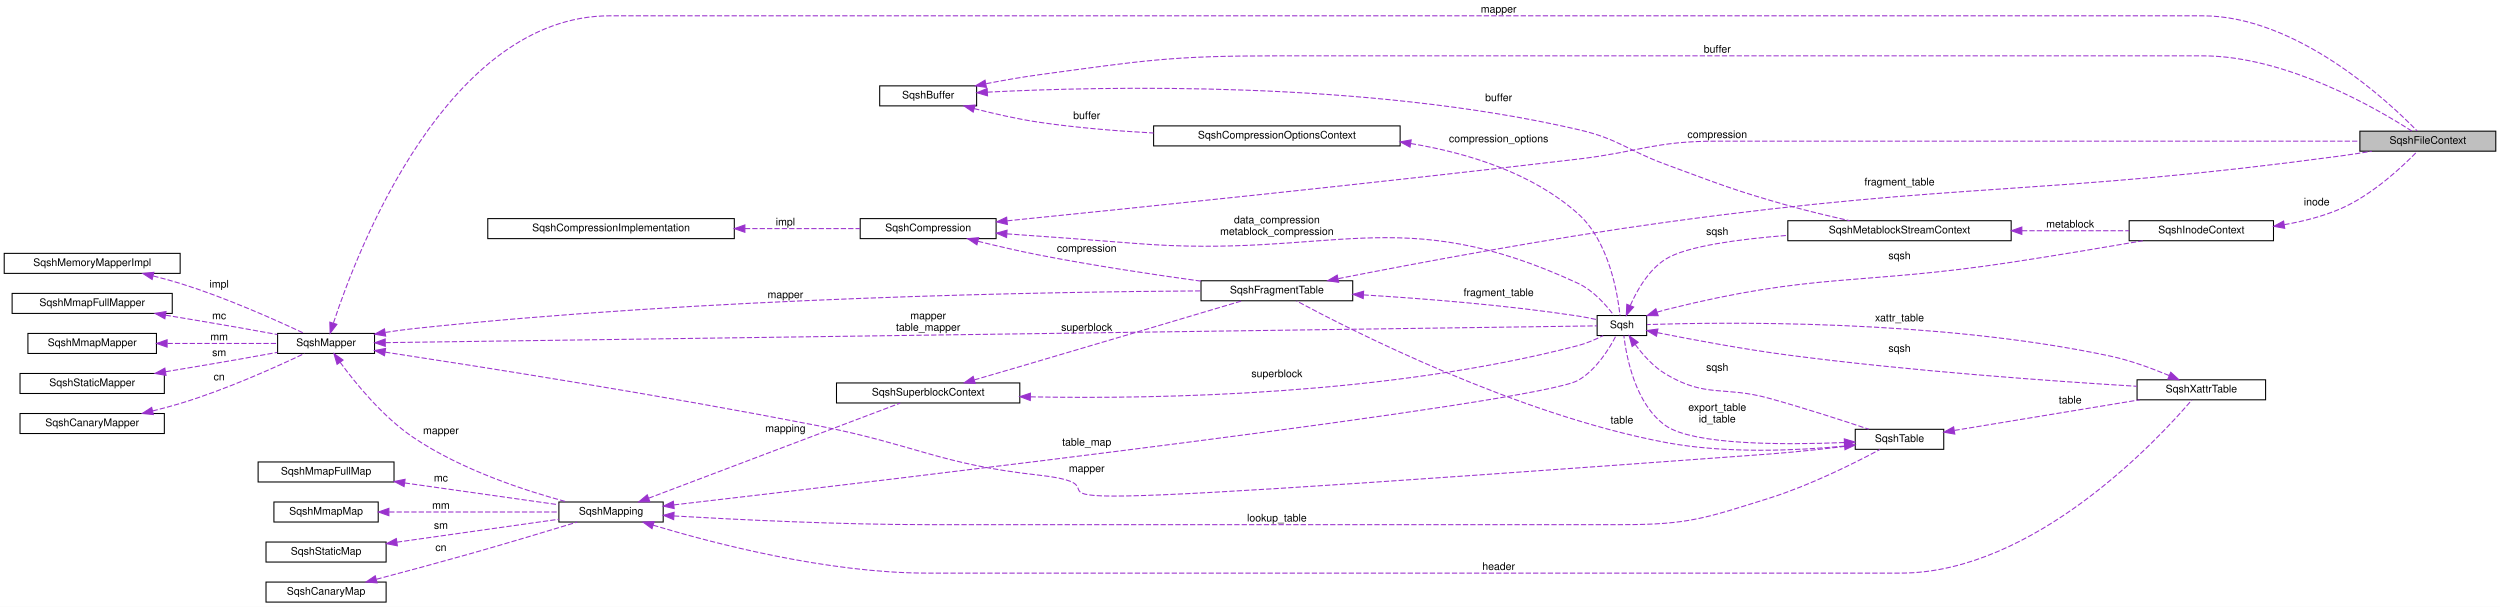
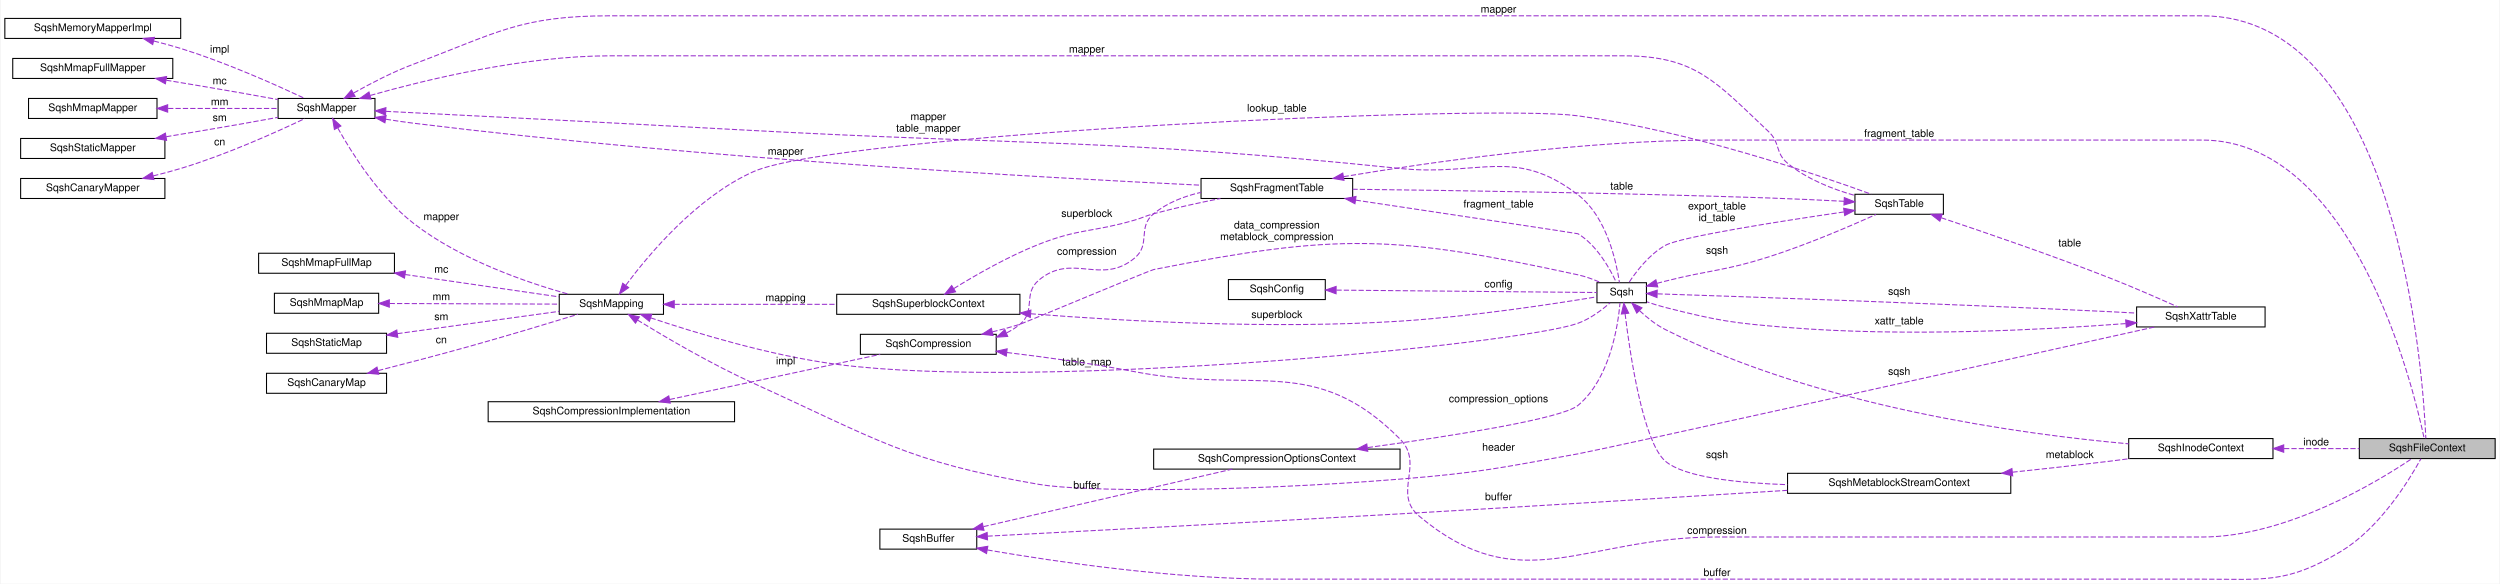
- <svg xmlns="http://www.w3.org/2000/svg" xmlns:xlink="http://www.w3.org/1999/xlink" width="2373pt" height="576pt" viewBox="0.00 0.00 2373.00 576.00">
-   <g id="graph0" class="graph" transform="scale(1 1) rotate(0) translate(4 572)">
-     <polygon fill="white" stroke="transparent" points="-4,4 -4,-572 2369,-572 2369,4 -4,4" />
+ <svg xmlns="http://www.w3.org/2000/svg" xmlns:xlink="http://www.w3.org/1999/xlink" width="2373pt" height="554pt" viewBox="0.00 0.00 2373.00 554.28">
+   <g id="graph0" class="graph" transform="scale(1 1) rotate(0) translate(4 550.28)">
+     <polygon fill="white" stroke="transparent" points="-4,4 -4,-550.28 2369,-550.28 2369,4 -4,4" />
    <g id="node1" class="node">
      <g id="a_node1">
        <a xlink:title="The SqshFileContext struct.">
-           <polygon fill="#bfbfbf" stroke="black" points="2236,-428.5 2236,-447.5 2365,-447.5 2365,-428.5 2236,-428.5" />
-           <text text-anchor="middle" x="2300.5" y="-435.5" font-family="Helvetica,sans-Serif" font-size="10.00">SqshFileContext</text>
+           <polygon fill="#bfbfbf" stroke="black" points="2236,-114.78 2236,-133.78 2365,-133.78 2365,-114.78 2236,-114.78" />
+           <text text-anchor="middle" x="2300.5" y="-121.78" font-family="Helvetica,sans-Serif" font-size="10.00">SqshFileContext</text>
        </a>
      </g>
    </g>
    <g id="node2" class="node">
      <g id="a_node2">
        <a xlink:href="structSqshMapper.html" target="_top" xlink:title=" ">
-           <polygon fill="white" stroke="black" points="259.5,-236.5 259.5,-255.5 351.5,-255.5 351.5,-236.5 259.5,-236.5" />
-           <text text-anchor="middle" x="305.5" y="-243.5" font-family="Helvetica,sans-Serif" font-size="10.00">SqshMapper</text>
+           <polygon fill="white" stroke="black" points="259.5,-437.78 259.5,-456.78 351.5,-456.78 351.5,-437.78 259.5,-437.78" />
+           <text text-anchor="middle" x="305.5" y="-444.78" font-family="Helvetica,sans-Serif" font-size="10.00">SqshMapper</text>
        </a>
      </g>
    </g>
    <g id="edge1" class="edge">
-       <path fill="none" stroke="#9a32cd" stroke-dasharray="5,2" d="M312.54,-265.53C334.97,-333.7 420.27,-557 575,-557 575,-557 575,-557 2086.5,-557 2175.88,-557 2262.62,-476.16 2290.35,-447.74" />
-       <polygon fill="#9a32cd" stroke="#9a32cd" points="315.76,-264.1 309.38,-255.65 309.1,-266.24 315.76,-264.1" />
-       <text text-anchor="middle" x="1418.5" y="-560" font-family="Helvetica,sans-Serif" font-size="10.00"> mapper</text>
+       <path fill="none" stroke="#9a32cd" stroke-dasharray="5,2" d="M331.31,-462C347.11,-470.89 368.25,-481.88 388,-489.28 468.15,-519.31 489.41,-535.28 575,-535.28 575,-535.28 575,-535.28 2086.5,-535.28 2273.35,-535.28 2296.49,-196.27 2299.17,-134.03" />
+       <polygon fill="#9a32cd" stroke="#9a32cd" points="332.64,-458.73 322.23,-456.8 329.16,-464.8 332.64,-458.73" />
+       <text text-anchor="middle" x="1418.5" y="-538.28" font-family="Helvetica,sans-Serif" font-size="10.00"> mapper</text>
    </g>
    <g id="node8" class="node">
      <g id="a_node8">
        <a xlink:href="structSqshFragmentTable.html" target="_top" xlink:title=" ">
-           <polygon fill="white" stroke="black" points="1136,-286.5 1136,-305.5 1280,-305.5 1280,-286.5 1136,-286.5" />
-           <text text-anchor="middle" x="1208" y="-293.5" font-family="Helvetica,sans-Serif" font-size="10.00">SqshFragmentTable</text>
-         </a>
-       </g>
-     </g>
-     <g id="edge32" class="edge">
-       <path fill="none" stroke="#9a32cd" stroke-dasharray="5,2" d="M361.76,-256.46C370.51,-257.84 379.48,-259.09 388,-260 663.41,-289.59 993.43,-295 1135.84,-295.89" />
-       <polygon fill="#9a32cd" stroke="#9a32cd" points="362.06,-252.96 351.62,-254.8 360.92,-259.87 362.06,-252.96" />
-       <text text-anchor="middle" x="741.5" y="-289" font-family="Helvetica,sans-Serif" font-size="10.00"> mapper</text>
+           <polygon fill="white" stroke="black" points="1136,-361.78 1136,-380.78 1280,-380.78 1280,-361.78 1136,-361.78" />
+           <text text-anchor="middle" x="1208" y="-368.78" font-family="Helvetica,sans-Serif" font-size="10.00">SqshFragmentTable</text>
+         </a>
+       </g>
+     </g>
+     <g id="edge33" class="edge">
+       <path fill="none" stroke="#9a32cd" stroke-dasharray="5,2" d="M361.79,-437.06C370.54,-435.65 379.5,-434.33 388,-433.28 663.43,-399.27 993.44,-381.14 1135.84,-374.4" />
+       <polygon fill="#9a32cd" stroke="#9a32cd" points="360.94,-433.65 351.65,-438.74 362.09,-440.55 360.94,-433.65" />
+       <text text-anchor="middle" x="741.5" y="-403.28" font-family="Helvetica,sans-Serif" font-size="10.00"> mapper</text>
    </g>
    <g id="node10" class="node">
      <g id="a_node10">
        <a xlink:href="structSqshMapping.html" target="_top" xlink:title=" ">
-           <polygon fill="white" stroke="black" points="526.5,-76.5 526.5,-95.5 625.5,-95.5 625.5,-76.5 526.5,-76.5" />
-           <text text-anchor="middle" x="576" y="-83.5" font-family="Helvetica,sans-Serif" font-size="10.00">SqshMapping</text>
+           <polygon fill="white" stroke="black" points="526.5,-251.78 526.5,-270.78 625.5,-270.78 625.5,-251.78 526.5,-251.78" />
+           <text text-anchor="middle" x="576" y="-258.78" font-family="Helvetica,sans-Serif" font-size="10.00">SqshMapping</text>
        </a>
      </g>
    </g>
    <g id="edge10" class="edge">
-       <path fill="none" stroke="#9a32cd" stroke-dasharray="5,2" d="M318.83,-228.15C333.34,-208.34 359.13,-176.58 388,-157 433.69,-126 494.76,-106.12 534.48,-95.5" />
-       <polygon fill="#9a32cd" stroke="#9a32cd" points="315.96,-226.16 312.99,-236.33 321.65,-230.23 315.96,-226.16" />
-       <text text-anchor="middle" x="414.5" y="-160" font-family="Helvetica,sans-Serif" font-size="10.00"> mapper</text>
+       <path fill="none" stroke="#9a32cd" stroke-dasharray="5,2" d="M316.2,-428.7C329.5,-404.83 355.49,-363.49 388,-338.28 432.81,-303.53 495.5,-281.98 535.68,-270.8" />
+       <polygon fill="#9a32cd" stroke="#9a32cd" points="312.98,-427.3 311.3,-437.76 319.13,-430.63 312.98,-427.3" />
+       <text text-anchor="middle" x="414.5" y="-341.28" font-family="Helvetica,sans-Serif" font-size="10.00"> mapper</text>
    </g>
    <g id="node15" class="node">
      <g id="a_node15">
        <a xlink:href="structSqshTable.html" target="_top" xlink:title=" ">
-           <polygon fill="white" stroke="black" points="1757,-145.5 1757,-164.5 1841,-164.5 1841,-145.5 1757,-145.5" />
-           <text text-anchor="middle" x="1799" y="-152.5" font-family="Helvetica,sans-Serif" font-size="10.00">SqshTable</text>
-         </a>
-       </g>
-     </g>
-     <g id="edge30" class="edge">
-       <path fill="none" stroke="#9a32cd" stroke-dasharray="5,2" d="M361.53,-237.77C448.81,-224.49 624.25,-196.89 772,-168 865.86,-149.65 886.94,-131.51 982,-121 1109.42,-106.91 786.47,-75.78 1675,-141 1702.33,-143.01 1732.95,-146.49 1756.8,-149.48" />
-       <polygon fill="#9a32cd" stroke="#9a32cd" points="360.94,-234.32 351.58,-239.28 362,-241.24 360.94,-234.32" />
-       <text text-anchor="middle" x="1027.5" y="-124" font-family="Helvetica,sans-Serif" font-size="10.00"> mapper</text>
+           <polygon fill="white" stroke="black" points="1757,-346.78 1757,-365.78 1841,-365.78 1841,-346.78 1757,-346.78" />
+           <text text-anchor="middle" x="1799" y="-353.78" font-family="Helvetica,sans-Serif" font-size="10.00">SqshTable</text>
+         </a>
+       </g>
+     </g>
+     <g id="edge31" class="edge">
+       <path fill="none" stroke="#9a32cd" stroke-dasharray="5,2" d="M347.03,-459.64C399.22,-474.45 492.99,-497.28 575,-497.28 575,-497.28 575,-497.28 1536.5,-497.28 1605.88,-497.28 1624.47,-472.81 1675,-425.28 1686.33,-414.62 1681.04,-405.21 1693,-395.28 1711.25,-380.12 1735.95,-370.55 1756.81,-364.69" />
+       <polygon fill="#9a32cd" stroke="#9a32cd" points="347.74,-456.21 337.16,-456.8 345.8,-462.93 347.74,-456.21" />
+       <text text-anchor="middle" x="1027.5" y="-500.28" font-family="Helvetica,sans-Serif" font-size="10.00"> mapper</text>
    </g>
    <g id="node16" class="node">
      <g id="a_node16">
        <a xlink:href="structSqsh.html" target="_top" xlink:title="The SqshContext struct contains all information about the current sqsh session.">
-           <polygon fill="white" stroke="black" points="1512,-253.5 1512,-272.5 1559,-272.5 1559,-253.5 1512,-253.5" />
-           <text text-anchor="middle" x="1535.5" y="-260.5" font-family="Helvetica,sans-Serif" font-size="10.00">Sqsh</text>
+           <polygon fill="white" stroke="black" points="1512,-262.78 1512,-281.78 1559,-281.78 1559,-262.78 1512,-262.78" />
+           <text text-anchor="middle" x="1535.5" y="-269.78" font-family="Helvetica,sans-Serif" font-size="10.00">Sqsh</text>
        </a>
      </g>
    </g>
    <g id="edge17" class="edge">
-       <path fill="none" stroke="#9a32cd" stroke-dasharray="5,2" d="M361.87,-246.77C579.11,-249.77 1368.34,-260.7 1511.99,-262.69" />
-       <polygon fill="#9a32cd" stroke="#9a32cd" points="361.71,-243.26 351.66,-246.63 361.61,-250.26 361.71,-243.26" />
-       <text text-anchor="middle" x="877" y="-269" font-family="Helvetica,sans-Serif" font-size="10.00"> mapper</text>
-       <text text-anchor="middle" x="877" y="-258" font-family="Helvetica,sans-Serif" font-size="10.00">table_mapper</text>
+       <path fill="none" stroke="#9a32cd" stroke-dasharray="5,2" d="M361.89,-444.53C436.94,-440.78 575.1,-433.78 693,-427.28 973.94,-411.78 1045.11,-419.11 1325,-390.28 1400.53,-382.5 1433.71,-411.44 1494,-365.28 1521.27,-344.4 1530.49,-301.37 1533.34,-282.05" />
+       <polygon fill="#9a32cd" stroke="#9a32cd" points="361.54,-441.04 351.73,-445.04 361.89,-448.03 361.54,-441.04" />
+       <text text-anchor="middle" x="877" y="-436.28" font-family="Helvetica,sans-Serif" font-size="10.00"> mapper</text>
+       <text text-anchor="middle" x="877" y="-425.28" font-family="Helvetica,sans-Serif" font-size="10.00">table_mapper</text>
    </g>
    <g id="node3" class="node">
      <g id="a_node3">
        <a xlink:href="structSqshMemoryMapperImpl.html" target="_top" xlink:title=" ">
-           <polygon fill="white" stroke="black" points="0,-312.5 0,-331.5 167,-331.5 167,-312.5 0,-312.5" />
-           <text text-anchor="middle" x="83.5" y="-319.5" font-family="Helvetica,sans-Serif" font-size="10.00">SqshMemoryMapperImpl</text>
+           <polygon fill="white" stroke="black" points="0,-513.78 0,-532.78 167,-532.78 167,-513.78 0,-513.78" />
+           <text text-anchor="middle" x="83.5" y="-520.78" font-family="Helvetica,sans-Serif" font-size="10.00">SqshMemoryMapperImpl</text>
        </a>
      </g>
    </g>
    <g id="edge2" class="edge">
-       <path fill="none" stroke="#9a32cd" stroke-dasharray="5,2" d="M141.5,-310.03C150.1,-307.89 158.83,-305.53 167,-303 209.95,-289.7 258.04,-268.15 284.44,-255.7" />
-       <polygon fill="#9a32cd" stroke="#9a32cd" points="140.41,-306.7 131.51,-312.44 142.05,-313.5 140.41,-306.7" />
-       <text text-anchor="middle" x="204" y="-299" font-family="Helvetica,sans-Serif" font-size="10.00"> impl</text>
+       <path fill="none" stroke="#9a32cd" stroke-dasharray="5,2" d="M141.5,-511.31C150.1,-509.17 158.83,-506.81 167,-504.28 209.95,-490.97 258.04,-469.42 284.44,-456.98" />
+       <polygon fill="#9a32cd" stroke="#9a32cd" points="140.41,-507.97 131.51,-513.72 142.05,-514.78 140.41,-507.97" />
+       <text text-anchor="middle" x="204" y="-500.28" font-family="Helvetica,sans-Serif" font-size="10.00"> impl</text>
    </g>
    <g id="node4" class="node">
      <g id="a_node4">
        <a xlink:href="structSqshMmapFullMapper.html" target="_top" xlink:title=" ">
-           <polygon fill="white" stroke="black" points="7.5,-274.5 7.5,-293.5 159.5,-293.5 159.5,-274.5 7.5,-274.5" />
-           <text text-anchor="middle" x="83.5" y="-281.5" font-family="Helvetica,sans-Serif" font-size="10.00">SqshMmapFullMapper</text>
+           <polygon fill="white" stroke="black" points="7.5,-475.78 7.5,-494.78 159.5,-494.78 159.5,-475.78 7.5,-475.78" />
+           <text text-anchor="middle" x="83.5" y="-482.78" font-family="Helvetica,sans-Serif" font-size="10.00">SqshMmapFullMapper</text>
        </a>
      </g>
    </g>
    <g id="edge3" class="edge">
-       <path fill="none" stroke="#9a32cd" stroke-dasharray="5,2" d="M153.21,-272.83C175.49,-269.15 200.31,-264.97 223,-261 234.76,-258.94 247.46,-256.64 259.26,-254.47" />
-       <polygon fill="#9a32cd" stroke="#9a32cd" points="152.47,-269.41 143.17,-274.49 153.6,-276.31 152.47,-269.41" />
-       <text text-anchor="middle" x="204" y="-269" font-family="Helvetica,sans-Serif" font-size="10.00"> mc</text>
+       <path fill="none" stroke="#9a32cd" stroke-dasharray="5,2" d="M153.21,-474.11C175.49,-470.42 200.31,-466.25 223,-462.28 234.76,-460.22 247.46,-457.92 259.26,-455.75" />
+       <polygon fill="#9a32cd" stroke="#9a32cd" points="152.47,-470.69 143.17,-475.77 153.6,-477.59 152.47,-470.69" />
+       <text text-anchor="middle" x="204" y="-470.28" font-family="Helvetica,sans-Serif" font-size="10.00"> mc</text>
    </g>
    <g id="node5" class="node">
      <g id="a_node5">
        <a xlink:href="structSqshMmapMapper.html" target="_top" xlink:title=" ">
-           <polygon fill="white" stroke="black" points="22.5,-236.5 22.5,-255.5 144.5,-255.5 144.5,-236.5 22.5,-236.5" />
-           <text text-anchor="middle" x="83.5" y="-243.5" font-family="Helvetica,sans-Serif" font-size="10.00">SqshMmapMapper</text>
+           <polygon fill="white" stroke="black" points="22.5,-437.78 22.5,-456.78 144.5,-456.78 144.5,-437.78 22.5,-437.78" />
+           <text text-anchor="middle" x="83.5" y="-444.78" font-family="Helvetica,sans-Serif" font-size="10.00">SqshMmapMapper</text>
        </a>
      </g>
    </g>
    <g id="edge4" class="edge">
-       <path fill="none" stroke="#9a32cd" stroke-dasharray="5,2" d="M155.04,-246C189.29,-246 229.42,-246 259.47,-246" />
-       <polygon fill="#9a32cd" stroke="#9a32cd" points="154.62,-242.5 144.62,-246 154.62,-249.5 154.62,-242.5" />
-       <text text-anchor="middle" x="204" y="-249" font-family="Helvetica,sans-Serif" font-size="10.00"> mm</text>
+       <path fill="none" stroke="#9a32cd" stroke-dasharray="5,2" d="M155.04,-447.28C189.29,-447.28 229.42,-447.28 259.47,-447.28" />
+       <polygon fill="#9a32cd" stroke="#9a32cd" points="154.62,-443.78 144.62,-447.28 154.62,-450.78 154.62,-443.78" />
+       <text text-anchor="middle" x="204" y="-450.28" font-family="Helvetica,sans-Serif" font-size="10.00"> mm</text>
    </g>
    <g id="node6" class="node">
      <g id="a_node6">
        <a xlink:href="structSqshStaticMapper.html" target="_top" xlink:title=" ">
-           <polygon fill="white" stroke="black" points="15,-198.5 15,-217.5 152,-217.5 152,-198.5 15,-198.5" />
-           <text text-anchor="middle" x="83.5" y="-205.5" font-family="Helvetica,sans-Serif" font-size="10.00">SqshStaticMapper</text>
+           <polygon fill="white" stroke="black" points="15,-399.78 15,-418.78 152,-418.78 152,-399.78 15,-399.78" />
+           <text text-anchor="middle" x="83.5" y="-406.78" font-family="Helvetica,sans-Serif" font-size="10.00">SqshStaticMapper</text>
        </a>
      </g>
    </g>
    <g id="edge5" class="edge">
-       <path fill="none" stroke="#9a32cd" stroke-dasharray="5,2" d="M153.21,-219.17C175.49,-222.85 200.31,-227.03 223,-231 234.76,-233.06 247.46,-235.36 259.26,-237.53" />
-       <polygon fill="#9a32cd" stroke="#9a32cd" points="153.6,-215.69 143.17,-217.51 152.47,-222.59 153.6,-215.69" />
-       <text text-anchor="middle" x="204" y="-234" font-family="Helvetica,sans-Serif" font-size="10.00"> sm</text>
+       <path fill="none" stroke="#9a32cd" stroke-dasharray="5,2" d="M153.21,-420.44C175.49,-424.13 200.31,-428.3 223,-432.28 234.76,-434.34 247.46,-436.64 259.26,-438.81" />
+       <polygon fill="#9a32cd" stroke="#9a32cd" points="153.6,-416.96 143.17,-418.79 152.47,-423.87 153.6,-416.96" />
+       <text text-anchor="middle" x="204" y="-435.28" font-family="Helvetica,sans-Serif" font-size="10.00"> sm</text>
    </g>
    <g id="node7" class="node">
      <g id="a_node7">
        <a xlink:href="structSqshCanaryMapper.html" target="_top" xlink:title=" ">
-           <polygon fill="white" stroke="black" points="15,-160.5 15,-179.5 152,-179.5 152,-160.5 15,-160.5" />
-           <text text-anchor="middle" x="83.5" y="-167.5" font-family="Helvetica,sans-Serif" font-size="10.00">SqshCanaryMapper</text>
+           <polygon fill="white" stroke="black" points="15,-361.78 15,-380.78 152,-380.78 152,-361.78 15,-361.78" />
+           <text text-anchor="middle" x="83.5" y="-368.78" font-family="Helvetica,sans-Serif" font-size="10.00">SqshCanaryMapper</text>
        </a>
      </g>
    </g>
    <g id="edge6" class="edge">
-       <path fill="none" stroke="#9a32cd" stroke-dasharray="5,2" d="M140.87,-181.93C149.67,-184.1 158.62,-186.47 167,-189 210.3,-202.04 258.66,-223.89 284.92,-236.41" />
-       <polygon fill="#9a32cd" stroke="#9a32cd" points="141.57,-178.5 131.04,-179.58 139.95,-185.31 141.57,-178.5" />
-       <text text-anchor="middle" x="204" y="-211" font-family="Helvetica,sans-Serif" font-size="10.00"> cn</text>
+       <path fill="none" stroke="#9a32cd" stroke-dasharray="5,2" d="M140.87,-383.21C149.67,-385.37 158.62,-387.75 167,-390.28 210.3,-403.32 258.66,-425.17 284.92,-437.69" />
+       <polygon fill="#9a32cd" stroke="#9a32cd" points="141.57,-379.78 131.04,-380.86 139.95,-386.59 141.57,-379.78" />
+       <text text-anchor="middle" x="204" y="-412.28" font-family="Helvetica,sans-Serif" font-size="10.00"> cn</text>
    </g>
    <g id="edge7" class="edge">
-       <path fill="none" stroke="#9a32cd" stroke-dasharray="5,2" d="M1266.4,-307.55C1338.62,-321.76 1466.57,-345.84 1577,-361 1860.6,-399.92 1934.31,-385.74 2218,-424 2227.53,-425.29 2237.66,-426.86 2247.41,-428.48" />
-       <polygon fill="#9a32cd" stroke="#9a32cd" points="1266.65,-304.03 1256.16,-305.53 1265.29,-310.9 1266.65,-304.03" />
-       <text text-anchor="middle" x="1799" y="-396" font-family="Helvetica,sans-Serif" font-size="10.00"> fragment_table</text>
+       <path fill="none" stroke="#9a32cd" stroke-dasharray="5,2" d="M1271.38,-382.51C1352.54,-396.13 1498.88,-417.28 1625,-417.28 1625,-417.28 1625,-417.28 2086.5,-417.28 2229.89,-417.28 2286.82,-184.87 2297.56,-134.03" />
+       <polygon fill="#9a32cd" stroke="#9a32cd" points="1271.77,-379.03 1261.33,-380.81 1270.6,-385.93 1271.77,-379.03" />
+       <text text-anchor="middle" x="1799" y="-420.28" font-family="Helvetica,sans-Serif" font-size="10.00"> fragment_table</text>
    </g>
    <g id="edge27" class="edge">
-       <path fill="none" stroke="#9a32cd" stroke-dasharray="5,2" d="M1290.24,-292.07C1347.45,-288.6 1425.7,-282.42 1494,-272 1499.84,-271.11 1506.09,-269.87 1511.9,-268.59" />
-       <polygon fill="#9a32cd" stroke="#9a32cd" points="1289.95,-288.59 1280.17,-292.67 1290.36,-295.57 1289.95,-288.59" />
-       <text text-anchor="middle" x="1418.5" y="-291" font-family="Helvetica,sans-Serif" font-size="10.00"> fragment_table</text>
+       <path fill="none" stroke="#9a32cd" stroke-dasharray="5,2" d="M1282.85,-360.22C1367.1,-347.6 1493.43,-328.62 1494,-328.28 1512.03,-317.29 1524.41,-294.94 1530.39,-282.05" />
+       <polygon fill="#9a32cd" stroke="#9a32cd" points="1282.16,-356.79 1272.79,-361.73 1283.2,-363.71 1282.16,-356.79" />
+       <text text-anchor="middle" x="1418.5" y="-353.28" font-family="Helvetica,sans-Serif" font-size="10.00"> fragment_table</text>
    </g>
    <g id="node9" class="node">
      <g id="a_node9">
        <a xlink:href="structSqshSuperblockContext.html" target="_top" xlink:title=" ">
-           <polygon fill="white" stroke="black" points="790,-189.5 790,-208.5 964,-208.5 964,-189.5 790,-189.5" />
-           <text text-anchor="middle" x="877" y="-196.5" font-family="Helvetica,sans-Serif" font-size="10.00">SqshSuperblockContext</text>
+           <polygon fill="white" stroke="black" points="790,-251.78 790,-270.78 964,-270.78 964,-251.78 790,-251.78" />
+           <text text-anchor="middle" x="877" y="-258.78" font-family="Helvetica,sans-Serif" font-size="10.00">SqshSuperblockContext</text>
        </a>
      </g>
    </g>
    <g id="edge8" class="edge">
-       <path fill="none" stroke="#9a32cd" stroke-dasharray="5,2" d="M920.82,-211.4C934.61,-215.41 949.95,-219.88 964,-224 1039.57,-246.18 1128.27,-272.54 1174.78,-286.4" />
-       <polygon fill="#9a32cd" stroke="#9a32cd" points="921.67,-208 911.09,-208.58 919.72,-214.73 921.67,-208" />
-       <text text-anchor="middle" x="1027.5" y="-258" font-family="Helvetica,sans-Serif" font-size="10.00"> superblock</text>
+       <path fill="none" stroke="#9a32cd" stroke-dasharray="5,2" d="M901.22,-276.25C921.77,-288.94 952.92,-306.85 982,-318.28 1020.83,-333.54 1032.96,-329.56 1073,-341.28 1081.09,-343.65 1082.86,-345.09 1091,-347.28 1111.55,-352.81 1134.45,-357.79 1154.43,-361.76" />
+       <polygon fill="#9a32cd" stroke="#9a32cd" points="902.91,-273.17 892.57,-270.83 899.19,-279.1 902.91,-273.17" />
+       <text text-anchor="middle" x="1027.5" y="-344.28" font-family="Helvetica,sans-Serif" font-size="10.00"> superblock</text>
    </g>
    <g id="edge21" class="edge">
-       <path fill="none" stroke="#9a32cd" stroke-dasharray="5,2" d="M974.17,-195.31C1096.89,-193.03 1314.77,-197.13 1494,-244 1502.11,-246.12 1510.59,-249.84 1517.68,-253.42" />
-       <polygon fill="#9a32cd" stroke="#9a32cd" points="973.97,-191.82 964.04,-195.52 974.11,-198.82 973.97,-191.82" />
-       <text text-anchor="middle" x="1208" y="-214" font-family="Helvetica,sans-Serif" font-size="10.00"> superblock</text>
+       <path fill="none" stroke="#9a32cd" stroke-dasharray="5,2" d="M974.16,-252.3C1064.73,-245.15 1204.18,-237.52 1325,-245.28 1393.44,-249.67 1473.68,-262.05 1511.96,-268.41" />
+       <polygon fill="#9a32cd" stroke="#9a32cd" points="973.87,-248.81 964.18,-253.1 974.43,-255.79 973.87,-248.81" />
+       <text text-anchor="middle" x="1208" y="-248.28" font-family="Helvetica,sans-Serif" font-size="10.00"> superblock</text>
    </g>
    <g id="edge9" class="edge">
-       <path fill="none" stroke="#9a32cd" stroke-dasharray="5,2" d="M611.78,-99.14C672.61,-122.14 796.95,-169.12 850.52,-189.37" />
-       <polygon fill="#9a32cd" stroke="#9a32cd" points="612.83,-95.8 602.23,-95.54 610.35,-102.35 612.83,-95.8" />
-       <text text-anchor="middle" x="741.5" y="-162" font-family="Helvetica,sans-Serif" font-size="10.00"> mapping</text>
-     </g>
-     <g id="edge31" class="edge">
-       <path fill="none" stroke="#9a32cd" stroke-dasharray="5,2" d="M635.74,-82.25C696.02,-78.73 792.51,-74 876,-74 876,-74 876,-74 1536.5,-74 1599.05,-74 1615.3,-80.34 1675,-99 1714.19,-111.25 1757.28,-132.92 1780.62,-145.41" />
-       <polygon fill="#9a32cd" stroke="#9a32cd" points="635.43,-78.76 625.66,-82.85 635.85,-85.75 635.43,-78.76" />
-       <text text-anchor="middle" x="1208" y="-77" font-family="Helvetica,sans-Serif" font-size="10.00"> lookup_table</text>
+       <path fill="none" stroke="#9a32cd" stroke-dasharray="5,2" d="M635.93,-261.28C679.85,-261.28 740.51,-261.28 789.86,-261.28" />
+       <polygon fill="#9a32cd" stroke="#9a32cd" points="635.71,-257.78 625.7,-261.28 635.7,-264.78 635.71,-257.78" />
+       <text text-anchor="middle" x="741.5" y="-264.28" font-family="Helvetica,sans-Serif" font-size="10.00"> mapping</text>
+     </g>
+     <g id="edge32" class="edge">
+       <path fill="none" stroke="#9a32cd" stroke-dasharray="5,2" d="M589.76,-279.44C611.1,-308.15 657.04,-363.24 711,-387.28 790.65,-422.77 1407.59,-452 1494,-440.28 1599.8,-425.93 1720.81,-384.7 1772.47,-365.87" />
+       <polygon fill="#9a32cd" stroke="#9a32cd" points="592.42,-277.15 583.72,-271.11 586.76,-281.26 592.42,-277.15" />
+       <text text-anchor="middle" x="1208" y="-444.28" font-family="Helvetica,sans-Serif" font-size="10.00"> lookup_table</text>
    </g>
    <g id="edge20" class="edge">
-       <path fill="none" stroke="#9a32cd" stroke-dasharray="5,2" d="M635.72,-92.77C832.22,-115.58 1456.49,-189.41 1494,-211 1511.26,-220.93 1523.76,-241.39 1530.01,-253.47" />
-       <polygon fill="#9a32cd" stroke="#9a32cd" points="635.93,-89.27 625.59,-91.59 635.12,-96.22 635.93,-89.27" />
-       <text text-anchor="middle" x="1027.5" y="-149" font-family="Helvetica,sans-Serif" font-size="10.00"> table_map</text>
+       <path fill="none" stroke="#9a32cd" stroke-dasharray="5,2" d="M613.27,-248.45C655.2,-234.36 726.58,-212.62 790,-204.28 983.47,-178.84 1438.72,-223.26 1494,-243.28 1505.55,-247.46 1516.74,-255.92 1524.43,-262.63" />
+       <polygon fill="#9a32cd" stroke="#9a32cd" points="612.12,-245.14 603.78,-251.68 614.37,-251.77 612.12,-245.14" />
+       <text text-anchor="middle" x="1027.5" y="-203.28" font-family="Helvetica,sans-Serif" font-size="10.00"> table_map</text>
    </g>
    <g id="node19" class="node">
      <g id="a_node19">
        <a xlink:href="structSqshXattrTable.html" target="_top" xlink:title=" ">
-           <polygon fill="white" stroke="black" points="2024.5,-192.5 2024.5,-211.5 2146.5,-211.5 2146.5,-192.5 2024.5,-192.5" />
-           <text text-anchor="middle" x="2085.5" y="-199.5" font-family="Helvetica,sans-Serif" font-size="10.00">SqshXattrTable</text>
+           <polygon fill="white" stroke="black" points="2024.5,-239.78 2024.5,-258.78 2146.5,-258.78 2146.5,-239.78 2024.5,-239.78" />
+           <text text-anchor="middle" x="2085.5" y="-246.78" font-family="Helvetica,sans-Serif" font-size="10.00">SqshXattrTable</text>
        </a>
      </g>
    </g>
    <g id="edge25" class="edge">
-       <path fill="none" stroke="#9a32cd" stroke-dasharray="5,2" d="M615.96,-73.48C672.59,-56.43 781.22,-28 876,-28 876,-28 876,-28 1800,-28 1927.09,-28 2045.4,-155.92 2076.55,-192.4" />
-       <polygon fill="#9a32cd" stroke="#9a32cd" points="614.88,-70.15 606.34,-76.42 616.93,-76.85 614.88,-70.15" />
-       <text text-anchor="middle" x="1418.5" y="-31" font-family="Helvetica,sans-Serif" font-size="10.00"> header</text>
+       <path fill="none" stroke="#9a32cd" stroke-dasharray="5,2" d="M600.76,-246.35C627.06,-230.21 671.03,-204.38 711,-186.28 827.39,-133.55 856.07,-111.92 982,-90.28 1023.79,-83.09 1170.85,-82.85 1325,-95.28 1400.62,-101.37 1419.35,-105.78 1494,-119.28 1521.44,-124.24 1910.2,-210.54 2041.52,-239.72" />
+       <polygon fill="#9a32cd" stroke="#9a32cd" points="598.9,-243.38 592.23,-251.62 602.58,-249.34 598.9,-243.38" />
+       <text text-anchor="middle" x="1418.5" y="-122.28" font-family="Helvetica,sans-Serif" font-size="10.00"> header</text>
    </g>
    <g id="node11" class="node">
      <g id="a_node11">
        <a xlink:href="structSqshMmapFullMap.html" target="_top" xlink:title=" ">
-           <polygon fill="white" stroke="black" points="241,-114.5 241,-133.5 370,-133.5 370,-114.5 241,-114.5" />
-           <text text-anchor="middle" x="305.5" y="-121.5" font-family="Helvetica,sans-Serif" font-size="10.00">SqshMmapFullMap</text>
+           <polygon fill="white" stroke="black" points="241,-290.78 241,-309.78 370,-309.78 370,-290.78 241,-290.78" />
+           <text text-anchor="middle" x="305.5" y="-297.78" font-family="Helvetica,sans-Serif" font-size="10.00">SqshMmapFullMap</text>
        </a>
      </g>
    </g>
    <g id="edge11" class="edge">
-       <path fill="none" stroke="#9a32cd" stroke-dasharray="5,2" d="M380.15,-113.58C426.61,-107 485.32,-98.69 526.09,-92.92" />
-       <polygon fill="#9a32cd" stroke="#9a32cd" points="379.54,-110.13 370.13,-114.99 380.52,-117.06 379.54,-110.13" />
-       <text text-anchor="middle" x="414.5" y="-115" font-family="Helvetica,sans-Serif" font-size="10.00"> mc</text>
+       <path fill="none" stroke="#9a32cd" stroke-dasharray="5,2" d="M380.15,-289.58C426.61,-282.83 485.32,-274.3 526.09,-268.38" />
+       <polygon fill="#9a32cd" stroke="#9a32cd" points="379.52,-286.13 370.13,-291.03 380.53,-293.06 379.52,-286.13" />
+       <text text-anchor="middle" x="414.5" y="-291.28" font-family="Helvetica,sans-Serif" font-size="10.00"> mc</text>
    </g>
    <g id="node12" class="node">
      <g id="a_node12">
        <a xlink:href="structSqshMmapMap.html" target="_top" xlink:title=" ">
-           <polygon fill="white" stroke="black" points="256,-76.5 256,-95.5 355,-95.5 355,-76.5 256,-76.5" />
-           <text text-anchor="middle" x="305.5" y="-83.5" font-family="Helvetica,sans-Serif" font-size="10.00">SqshMmapMap</text>
+           <polygon fill="white" stroke="black" points="256,-252.78 256,-271.78 355,-271.78 355,-252.78 256,-252.78" />
+           <text text-anchor="middle" x="305.5" y="-259.78" font-family="Helvetica,sans-Serif" font-size="10.00">SqshMmapMap</text>
        </a>
      </g>
    </g>
    <g id="edge12" class="edge">
-       <path fill="none" stroke="#9a32cd" stroke-dasharray="5,2" d="M365.41,-86C413.65,-86 481.06,-86 526.29,-86" />
-       <polygon fill="#9a32cd" stroke="#9a32cd" points="365.12,-82.5 355.12,-86 365.12,-89.5 365.12,-82.5" />
-       <text text-anchor="middle" x="414.5" y="-89" font-family="Helvetica,sans-Serif" font-size="10.00"> mm</text>
+       <path fill="none" stroke="#9a32cd" stroke-dasharray="5,2" d="M365.41,-262.06C413.65,-261.88 481.06,-261.63 526.29,-261.46" />
+       <polygon fill="#9a32cd" stroke="#9a32cd" points="365.11,-258.56 355.12,-262.1 365.14,-265.56 365.11,-258.56" />
+       <text text-anchor="middle" x="414.5" y="-265.28" font-family="Helvetica,sans-Serif" font-size="10.00"> mm</text>
    </g>
    <g id="node13" class="node">
      <g id="a_node13">
        <a xlink:href="structSqshStaticMap.html" target="_top" xlink:title=" ">
-           <polygon fill="white" stroke="black" points="248.5,-38.5 248.5,-57.5 362.5,-57.5 362.5,-38.5 248.5,-38.5" />
-           <text text-anchor="middle" x="305.5" y="-45.5" font-family="Helvetica,sans-Serif" font-size="10.00">SqshStaticMap</text>
+           <polygon fill="white" stroke="black" points="248.5,-214.78 248.5,-233.78 362.5,-233.78 362.5,-214.78 248.5,-214.78" />
+           <text text-anchor="middle" x="305.5" y="-221.78" font-family="Helvetica,sans-Serif" font-size="10.00">SqshStaticMap</text>
        </a>
      </g>
    </g>
    <g id="edge13" class="edge">
-       <path fill="none" stroke="#9a32cd" stroke-dasharray="5,2" d="M372.7,-57.37C420.31,-64.11 483.45,-73.04 526.44,-79.13" />
-       <polygon fill="#9a32cd" stroke="#9a32cd" points="373.18,-53.9 362.79,-55.97 372.2,-60.83 373.18,-53.9" />
-       <text text-anchor="middle" x="414.5" y="-70" font-family="Helvetica,sans-Serif" font-size="10.00"> sm</text>
+       <path fill="none" stroke="#9a32cd" stroke-dasharray="5,2" d="M372.7,-233.4C420.31,-239.96 483.45,-248.66 526.44,-254.59" />
+       <polygon fill="#9a32cd" stroke="#9a32cd" points="373.17,-229.93 362.79,-232.03 372.21,-236.87 373.17,-229.93" />
+       <text text-anchor="middle" x="414.5" y="-246.28" font-family="Helvetica,sans-Serif" font-size="10.00"> sm</text>
    </g>
    <g id="node14" class="node">
      <g id="a_node14">
        <a xlink:href="structSqshCanaryMap.html" target="_top" xlink:title=" ">
-           <polygon fill="white" stroke="black" points="248.5,-0.5 248.5,-19.5 362.5,-19.5 362.5,-0.5 248.5,-0.5" />
-           <text text-anchor="middle" x="305.5" y="-7.5" font-family="Helvetica,sans-Serif" font-size="10.00">SqshCanaryMap</text>
+           <polygon fill="white" stroke="black" points="248.5,-176.78 248.5,-195.78 362.5,-195.78 362.5,-176.78 248.5,-176.78" />
+           <text text-anchor="middle" x="305.5" y="-183.78" font-family="Helvetica,sans-Serif" font-size="10.00">SqshCanaryMap</text>
        </a>
      </g>
    </g>
    <g id="edge14" class="edge">
-       <path fill="none" stroke="#9a32cd" stroke-dasharray="5,2" d="M353.33,-22.18C379.22,-29.01 411.95,-37.78 441,-46 476.39,-56.02 516.82,-68.19 543.94,-76.45" />
-       <polygon fill="#9a32cd" stroke="#9a32cd" points="353.96,-18.73 343.4,-19.57 352.18,-25.5 353.96,-18.73" />
-       <text text-anchor="middle" x="414.5" y="-49" font-family="Helvetica,sans-Serif" font-size="10.00"> cn</text>
+       <path fill="none" stroke="#9a32cd" stroke-dasharray="5,2" d="M354.45,-198.31C380.17,-204.88 412.38,-213.28 441,-221.28 476.54,-231.2 517.12,-243.44 544.22,-251.75" />
+       <polygon fill="#9a32cd" stroke="#9a32cd" points="355.12,-194.87 344.57,-195.8 353.4,-201.66 355.12,-194.87" />
+       <text text-anchor="middle" x="414.5" y="-224.28" font-family="Helvetica,sans-Serif" font-size="10.00"> cn</text>
    </g>
    <g id="edge15" class="edge">
-       <path fill="none" stroke="#9a32cd" stroke-dasharray="5,2" d="M1746.72,-148.58C1701.61,-144.28 1634.37,-141.18 1577,-152 1435.43,-178.71 1278.49,-258.5 1226.66,-286.31" />
-       <polygon fill="#9a32cd" stroke="#9a32cd" points="1746.55,-152.08 1756.85,-149.6 1747.25,-145.11 1746.55,-152.08" />
-       <text text-anchor="middle" x="1535.5" y="-170" font-family="Helvetica,sans-Serif" font-size="10.00"> table</text>
+       <path fill="none" stroke="#9a32cd" stroke-dasharray="5,2" d="M1746.59,-359.12C1724.55,-360.26 1698.52,-361.48 1675,-362.28 1535.09,-367.04 1371.47,-369.48 1280.07,-370.55" />
+       <polygon fill="#9a32cd" stroke="#9a32cd" points="1746.93,-362.61 1756.73,-358.59 1746.56,-355.62 1746.93,-362.61" />
+       <text text-anchor="middle" x="1535.5" y="-370.28" font-family="Helvetica,sans-Serif" font-size="10.00"> table</text>
    </g>
    <g id="edge22" class="edge">
-       <path fill="none" stroke="#9a32cd" stroke-dasharray="5,2" d="M1746.53,-151.95C1689.88,-149.63 1603.33,-149.47 1577,-168 1548.12,-188.33 1539.7,-233.63 1537.36,-253.43" />
-       <polygon fill="#9a32cd" stroke="#9a32cd" points="1746.6,-155.45 1756.74,-152.4 1746.91,-148.46 1746.6,-155.45" />
-       <text text-anchor="middle" x="1626" y="-182" font-family="Helvetica,sans-Serif" font-size="10.00"> export_table</text>
-       <text text-anchor="middle" x="1626" y="-171" font-family="Helvetica,sans-Serif" font-size="10.00">id_table</text>
+       <path fill="none" stroke="#9a32cd" stroke-dasharray="5,2" d="M1746.51,-348.99C1685.91,-340.14 1591.61,-325.38 1577,-317.28 1561.74,-308.82 1549.24,-292.41 1542.34,-281.91" />
+       <polygon fill="#9a32cd" stroke="#9a32cd" points="1746.27,-352.5 1756.67,-350.47 1747.28,-345.57 1746.27,-352.5" />
+       <text text-anchor="middle" x="1626" y="-351.28" font-family="Helvetica,sans-Serif" font-size="10.00"> export_table</text>
+       <text text-anchor="middle" x="1626" y="-340.28" font-family="Helvetica,sans-Serif" font-size="10.00">id_table</text>
    </g>
    <g id="edge26" class="edge">
-       <path fill="none" stroke="#9a32cd" stroke-dasharray="5,2" d="M1851.22,-163.46C1900.68,-171.63 1975.46,-183.99 2026.95,-192.49" />
-       <polygon fill="#9a32cd" stroke="#9a32cd" points="1851.5,-159.96 1841.06,-161.78 1850.36,-166.87 1851.5,-159.96" />
-       <text text-anchor="middle" x="1961" y="-189" font-family="Helvetica,sans-Serif" font-size="10.00"> table</text>
+       <path fill="none" stroke="#9a32cd" stroke-dasharray="5,2" d="M1838.95,-343.48C1879.28,-330.01 1943.99,-307.83 1999,-286.28 2021.29,-277.55 2046.38,-266.54 2063.59,-258.81" />
+       <polygon fill="#9a32cd" stroke="#9a32cd" points="1837.62,-340.23 1829.24,-346.71 1839.83,-346.87 1837.62,-340.23" />
+       <text text-anchor="middle" x="1961" y="-316.28" font-family="Helvetica,sans-Serif" font-size="10.00"> table</text>
    </g>
    <g id="edge16" class="edge">
-       <path fill="none" stroke="#9a32cd" stroke-dasharray="5,2" d="M1548.14,-245.04C1555.33,-235.34 1565.4,-223.95 1577,-217 1615.38,-194.01 1631.87,-205.88 1675,-194 1707.83,-184.96 1745.04,-172.9 1769.85,-164.6" />
-       <polygon fill="#9a32cd" stroke="#9a32cd" points="1545.23,-243.1 1542.38,-253.31 1550.97,-247.1 1545.23,-243.1" />
-       <text text-anchor="middle" x="1626" y="-220" font-family="Helvetica,sans-Serif" font-size="10.00"> sqsh</text>
+       <path fill="none" stroke="#9a32cd" stroke-dasharray="5,2" d="M1568.93,-281.19C1571.66,-281.91 1574.38,-282.61 1577,-283.28 1620.37,-294.25 1632.37,-292.7 1675,-306.28 1711.68,-317.96 1752.85,-335.68 1777.04,-346.58" />
+       <polygon fill="#9a32cd" stroke="#9a32cd" points="1569.73,-277.78 1559.17,-278.58 1567.93,-284.55 1569.73,-277.78" />
+       <text text-anchor="middle" x="1626" y="-309.28" font-family="Helvetica,sans-Serif" font-size="10.00"> sqsh</text>
    </g>
    <g id="edge24" class="edge">
-       <path fill="none" stroke="#9a32cd" stroke-dasharray="5,2" d="M1569.2,-256.24C1600.77,-249.92 1649.97,-240.65 1693,-235 1809.83,-219.66 1947.26,-210 2024.29,-205.33" />
-       <polygon fill="#9a32cd" stroke="#9a32cd" points="1568.31,-252.84 1559.2,-258.25 1569.7,-259.7 1568.31,-252.84" />
-       <text text-anchor="middle" x="1799" y="-238" font-family="Helvetica,sans-Serif" font-size="10.00"> sqsh</text>
-     </g>
-     <g id="node22" class="node">
-       <g id="a_node22">
-         <a xlink:href="structSqshInodeContext.html" target="_top" xlink:title=" ">
-           <polygon fill="white" stroke="black" points="2017,-343.5 2017,-362.5 2154,-362.5 2154,-343.5 2017,-343.5" />
-           <text text-anchor="middle" x="2085.5" y="-350.5" font-family="Helvetica,sans-Serif" font-size="10.00">SqshInodeContext</text>
-         </a>
-       </g>
-     </g>
-     <g id="edge38" class="edge">
-       <path fill="none" stroke="#9a32cd" stroke-dasharray="5,2" d="M1568.97,-275.72C1571.66,-276.57 1574.36,-277.34 1577,-278 1719.73,-313.77 1759.53,-300.87 1905,-323 1947.01,-329.39 1994.43,-337.35 2029.97,-343.46" />
-       <polygon fill="#9a32cd" stroke="#9a32cd" points="1569.95,-272.36 1559.36,-272.45 1567.7,-278.99 1569.95,-272.36" />
-       <text text-anchor="middle" x="1799" y="-326" font-family="Helvetica,sans-Serif" font-size="10.00"> sqsh</text>
+       <path fill="none" stroke="#9a32cd" stroke-dasharray="5,2" d="M1569.45,-271.22C1645.27,-268.72 1837.97,-262.12 1999,-254.28 2007.17,-253.88 2015.77,-253.42 2024.25,-252.95" />
+       <polygon fill="#9a32cd" stroke="#9a32cd" points="1569.01,-267.73 1559.13,-271.55 1569.23,-274.72 1569.01,-267.73" />
+       <text text-anchor="middle" x="1799" y="-270.28" font-family="Helvetica,sans-Serif" font-size="10.00"> sqsh</text>
    </g>
    <g id="node23" class="node">
      <g id="a_node23">
+         <a xlink:href="structSqshInodeContext.html" target="_top" xlink:title=" ">
+           <polygon fill="white" stroke="black" points="2017,-114.78 2017,-133.78 2154,-133.78 2154,-114.78 2017,-114.78" />
+           <text text-anchor="middle" x="2085.5" y="-121.78" font-family="Helvetica,sans-Serif" font-size="10.00">SqshInodeContext</text>
+         </a>
+       </g>
+     </g>
+     <g id="edge39" class="edge">
+       <path fill="none" stroke="#9a32cd" stroke-dasharray="5,2" d="M1552.5,-255.2C1559.45,-248.7 1568.05,-241.78 1577,-237.28 1722.97,-163.88 1916.22,-137.79 2016.93,-128.79" />
+       <polygon fill="#9a32cd" stroke="#9a32cd" points="1549.81,-252.94 1545.18,-262.47 1554.74,-257.91 1549.81,-252.94" />
+       <text text-anchor="middle" x="1799" y="-194.28" font-family="Helvetica,sans-Serif" font-size="10.00"> sqsh</text>
+     </g>
+     <g id="node24" class="node">
+       <g id="a_node24">
        <a xlink:href="structSqshMetablockStreamContext.html" target="_top" xlink:title=" ">
-           <polygon fill="white" stroke="black" points="1693,-343.5 1693,-362.5 1905,-362.5 1905,-343.5 1693,-343.5" />
-           <text text-anchor="middle" x="1799" y="-350.5" font-family="Helvetica,sans-Serif" font-size="10.00">SqshMetablockStreamContext</text>
-         </a>
-       </g>
-     </g>
-     <g id="edge36" class="edge">
-       <path fill="none" stroke="#9a32cd" stroke-dasharray="5,2" d="M1543.54,-282.17C1549.94,-296.72 1560.87,-315.88 1577,-326 1596.52,-338.25 1645.81,-344.95 1692.9,-348.61" />
-       <polygon fill="#9a32cd" stroke="#9a32cd" points="1546.66,-280.56 1539.67,-272.6 1540.17,-283.18 1546.66,-280.56" />
-       <text text-anchor="middle" x="1626" y="-349" font-family="Helvetica,sans-Serif" font-size="10.00"> sqsh</text>
+           <polygon fill="white" stroke="black" points="1693,-81.78 1693,-100.78 1905,-100.78 1905,-81.78 1693,-81.78" />
+           <text text-anchor="middle" x="1799" y="-88.78" font-family="Helvetica,sans-Serif" font-size="10.00">SqshMetablockStreamContext</text>
+         </a>
+       </g>
+     </g>
+     <g id="edge37" class="edge">
+       <path fill="none" stroke="#9a32cd" stroke-dasharray="5,2" d="M1538.71,-252.32C1543.42,-213.58 1555.82,-130.44 1577,-112.28 1594.66,-97.13 1644.83,-91.6 1692.91,-89.98" />
+       <polygon fill="#9a32cd" stroke="#9a32cd" points="1535.21,-252.04 1537.53,-262.38 1542.17,-252.85 1535.21,-252.04" />
+       <text text-anchor="middle" x="1626" y="-115.28" font-family="Helvetica,sans-Serif" font-size="10.00"> sqsh</text>
    </g>
    <g id="node17" class="node">
      <g id="a_node17">
        <a xlink:href="structSqshCompression.html" target="_top" xlink:title=" ">
-           <polygon fill="white" stroke="black" points="812.5,-345.5 812.5,-364.5 941.5,-364.5 941.5,-345.5 812.5,-345.5" />
-           <text text-anchor="middle" x="877" y="-352.5" font-family="Helvetica,sans-Serif" font-size="10.00">SqshCompression</text>
-         </a>
-       </g>
-     </g>
-     <g id="edge40" class="edge">
-       <path fill="none" stroke="#9a32cd" stroke-dasharray="5,2" d="M952.06,-362.4C1067.81,-374.08 1298.56,-397.85 1494,-421 1552.3,-427.91 1566.29,-438 1625,-438 1625,-438 1625,-438 2086.5,-438 2136.61,-438 2193.34,-438 2235.65,-438" />
-       <polygon fill="#9a32cd" stroke="#9a32cd" points="952.2,-358.89 941.9,-361.37 951.5,-365.86 952.2,-358.89" />
-       <text text-anchor="middle" x="1626" y="-441" font-family="Helvetica,sans-Serif" font-size="10.00"> compression</text>
-     </g>
-     <g id="edge33" class="edge">
-       <path fill="none" stroke="#9a32cd" stroke-dasharray="5,2" d="M924.33,-342.96C942.27,-338.54 963.02,-333.71 982,-330 1033.18,-320 1091.4,-311.27 1135.8,-305.17" />
-       <polygon fill="#9a32cd" stroke="#9a32cd" points="923.27,-339.62 914.41,-345.44 924.96,-346.41 923.27,-339.62" />
-       <text text-anchor="middle" x="1027.5" y="-333" font-family="Helvetica,sans-Serif" font-size="10.00"> compression</text>
+           <polygon fill="white" stroke="black" points="812.5,-213.78 812.5,-232.78 941.5,-232.78 941.5,-213.78 812.5,-213.78" />
+           <text text-anchor="middle" x="877" y="-220.78" font-family="Helvetica,sans-Serif" font-size="10.00">SqshCompression</text>
+         </a>
+       </g>
+     </g>
+     <g id="edge41" class="edge">
+       <path fill="none" stroke="#9a32cd" stroke-dasharray="5,2" d="M951.64,-215.51C988.28,-211.12 1033.15,-204.97 1073,-197.28 1186.46,-175.38 1243.57,-215.27 1325,-133.28 1348.55,-109.57 1317.44,-81.8 1343,-60.28 1439.11,20.66 1499.35,-40.28 1625,-40.28 1625,-40.28 1625,-40.28 2086.5,-40.28 2166.8,-40.28 2252.99,-92.58 2285.78,-114.64" />
+       <polygon fill="#9a32cd" stroke="#9a32cd" points="951.05,-212.05 941.53,-216.7 951.87,-219 951.05,-212.05" />
+       <text text-anchor="middle" x="1626" y="-43.28" font-family="Helvetica,sans-Serif" font-size="10.00"> compression</text>
+     </g>
+     <g id="edge34" class="edge">
+       <path fill="none" stroke="#9a32cd" stroke-dasharray="5,2" d="M951.38,-234.16C955.89,-236.41 960.15,-239.09 964,-242.28 979.64,-255.23 966.42,-271.25 982,-284.28 1013.84,-310.9 1041.16,-278.65 1073,-305.28 1088.58,-318.3 1075.27,-334.43 1091,-347.28 1103.74,-357.69 1119.85,-363.93 1135.97,-367.6" />
+       <polygon fill="#9a32cd" stroke="#9a32cd" points="952.39,-230.78 941.82,-230.1 949.66,-237.23 952.39,-230.78" />
+       <text text-anchor="middle" x="1027.5" y="-308.28" font-family="Helvetica,sans-Serif" font-size="10.00"> compression</text>
    </g>
    <g id="edge18" class="edge">
-       <path fill="none" stroke="#9a32cd" stroke-dasharray="5,2" d="M951.76,-350.02C988.25,-347.48 1032.95,-344.24 1073,-341 1260.26,-325.83 1323.59,-382.1 1494,-303 1508.34,-296.34 1520.58,-282.38 1527.74,-272.85" />
-       <polygon fill="#9a32cd" stroke="#9a32cd" points="951.43,-346.54 941.69,-350.72 951.91,-353.52 951.43,-346.54" />
-       <text text-anchor="middle" x="1208" y="-360" font-family="Helvetica,sans-Serif" font-size="10.00"> data_compression</text>
-       <text text-anchor="middle" x="1208" y="-349" font-family="Helvetica,sans-Serif" font-size="10.00">metablock_compression</text>
+       <path fill="none" stroke="#9a32cd" stroke-dasharray="5,2" d="M937.84,-235.11C946.68,-237.26 955.62,-239.66 964,-242.28 967.64,-243.41 1087.26,-293.54 1091,-294.28 1266.75,-328.86 1318.94,-327.23 1494,-289.28 1501.3,-287.69 1508.95,-284.83 1515.61,-281.9" />
+       <polygon fill="#9a32cd" stroke="#9a32cd" points="938.49,-231.67 927.95,-232.8 936.89,-238.48 938.49,-231.67" />
+       <text text-anchor="middle" x="1208" y="-333.28" font-family="Helvetica,sans-Serif" font-size="10.00"> data_compression</text>
+       <text text-anchor="middle" x="1208" y="-322.28" font-family="Helvetica,sans-Serif" font-size="10.00">metablock_compression</text>
    </g>
    <g id="node18" class="node">
      <g id="a_node18">
        <a xlink:href="structSqshCompressionImplementation.html" target="_top" xlink:title=" ">
-           <polygon fill="white" stroke="black" points="459,-345.5 459,-364.5 693,-364.5 693,-345.5 459,-345.5" />
-           <text text-anchor="middle" x="576" y="-352.5" font-family="Helvetica,sans-Serif" font-size="10.00">SqshCompressionImplementation</text>
+           <polygon fill="white" stroke="black" points="459,-149.78 459,-168.78 693,-168.78 693,-149.78 459,-149.78" />
+           <text text-anchor="middle" x="576" y="-156.78" font-family="Helvetica,sans-Serif" font-size="10.00">SqshCompressionImplementation</text>
        </a>
      </g>
    </g>
    <g id="edge19" class="edge">
-       <path fill="none" stroke="#9a32cd" stroke-dasharray="5,2" d="M703.07,-355C740.73,-355 780.43,-355 812.28,-355" />
-       <polygon fill="#9a32cd" stroke="#9a32cd" points="703.03,-351.5 693.03,-355 703.03,-358.5 703.03,-351.5" />
-       <text text-anchor="middle" x="741.5" y="-358" font-family="Helvetica,sans-Serif" font-size="10.00"> impl</text>
+       <path fill="none" stroke="#9a32cd" stroke-dasharray="5,2" d="M631.41,-170.92C688.73,-183.19 777.95,-202.29 831.32,-213.71" />
+       <polygon fill="#9a32cd" stroke="#9a32cd" points="631.95,-167.46 621.44,-168.79 630.49,-174.3 631.95,-167.46" />
+       <text text-anchor="middle" x="741.5" y="-204.28" font-family="Helvetica,sans-Serif" font-size="10.00"> impl</text>
    </g>
    <g id="edge23" class="edge">
-       <path fill="none" stroke="#9a32cd" stroke-dasharray="5,2" d="M2054.84,-215.58C2038.68,-222.33 2018.13,-229.92 1999,-234 1833.38,-269.37 1627.42,-266.18 1559.44,-263.93" />
-       <polygon fill="#9a32cd" stroke="#9a32cd" points="2056.48,-218.68 2064.28,-211.51 2053.71,-212.25 2056.48,-218.68" />
-       <text text-anchor="middle" x="1799" y="-267" font-family="Helvetica,sans-Serif" font-size="10.00"> xattr_table</text>
+       <path fill="none" stroke="#9a32cd" stroke-dasharray="5,2" d="M2014.11,-242.97C1935.65,-236.99 1805.04,-230.16 1693,-239.28 1640.93,-243.51 1627.65,-245.47 1577,-258.28 1571.23,-259.74 1565.11,-261.65 1559.42,-263.59" />
+       <polygon fill="#9a32cd" stroke="#9a32cd" points="2014.12,-246.48 2024.36,-243.77 2014.66,-239.5 2014.12,-246.48" />
+       <text text-anchor="middle" x="1799" y="-242.28" font-family="Helvetica,sans-Serif" font-size="10.00"> xattr_table</text>
    </g>
    <g id="node20" class="node">
      <g id="a_node20">
        <a xlink:href="structSqshCompressionOptionsContext.html" target="_top" xlink:title=" ">
-           <polygon fill="white" stroke="black" points="1091,-433.5 1091,-452.5 1325,-452.5 1325,-433.5 1091,-433.5" />
-           <text text-anchor="middle" x="1208" y="-440.5" font-family="Helvetica,sans-Serif" font-size="10.00">SqshCompressionOptionsContext</text>
+           <polygon fill="white" stroke="black" points="1091,-104.78 1091,-123.78 1325,-123.78 1325,-104.78 1091,-104.78" />
+           <text text-anchor="middle" x="1208" y="-111.78" font-family="Helvetica,sans-Serif" font-size="10.00">SqshCompressionOptionsContext</text>
        </a>
      </g>
    </g>
    <g id="edge28" class="edge">
-       <path fill="none" stroke="#9a32cd" stroke-dasharray="5,2" d="M1335.17,-435.75C1389.65,-426.68 1450.7,-407.75 1494,-369 1523.22,-342.86 1531.48,-293.31 1533.72,-272.54" />
-       <polygon fill="#9a32cd" stroke="#9a32cd" points="1334.41,-432.32 1325.08,-437.33 1335.5,-439.24 1334.41,-432.32" />
-       <text text-anchor="middle" x="1418.5" y="-437" font-family="Helvetica,sans-Serif" font-size="10.00"> compression_options</text>
+       <path fill="none" stroke="#9a32cd" stroke-dasharray="5,2" d="M1294.32,-125.22C1372.59,-135.96 1478.64,-152.52 1494,-165.28 1524.41,-190.53 1532.01,-241.18 1533.89,-262.48" />
+       <polygon fill="#9a32cd" stroke="#9a32cd" points="1294.34,-121.69 1283.96,-123.81 1293.39,-128.63 1294.34,-121.69" />
+       <text text-anchor="middle" x="1418.5" y="-168.28" font-family="Helvetica,sans-Serif" font-size="10.00"> compression_options</text>
    </g>
    <g id="node21" class="node">
      <g id="a_node21">
        <a xlink:href="structSqshBuffer.html" target="_top" xlink:title=" ">
-           <polygon fill="white" stroke="black" points="831,-471.5 831,-490.5 923,-490.5 923,-471.5 831,-471.5" />
-           <text text-anchor="middle" x="877" y="-478.5" font-family="Helvetica,sans-Serif" font-size="10.00">SqshBuffer</text>
-         </a>
-       </g>
-     </g>
-     <g id="edge39" class="edge">
-       <path fill="none" stroke="#9a32cd" stroke-dasharray="5,2" d="M932.11,-492.58C948.11,-495.68 965.71,-498.79 982,-501 1081.41,-514.49 1106.68,-519 1207,-519 1207,-519 1207,-519 2086.5,-519 2166.02,-519 2251.98,-469.07 2285.24,-447.61" />
-       <polygon fill="#9a32cd" stroke="#9a32cd" points="932.34,-489.05 921.85,-490.54 930.98,-495.92 932.34,-489.05" />
-       <text text-anchor="middle" x="1626" y="-522" font-family="Helvetica,sans-Serif" font-size="10.00"> buffer</text>
+           <polygon fill="white" stroke="black" points="831,-28.78 831,-47.78 923,-47.78 923,-28.78 831,-28.78" />
+           <text text-anchor="middle" x="877" y="-35.78" font-family="Helvetica,sans-Serif" font-size="10.00">SqshBuffer</text>
+         </a>
+       </g>
+     </g>
+     <g id="edge40" class="edge">
+       <path fill="none" stroke="#9a32cd" stroke-dasharray="5,2" d="M933.09,-27.99C998.26,-16.74 1110.12,-0.28 1207,-0.28 1207,-0.28 1207,-0.28 2086.5,-0.28 2146.08,-0.28 2166.78,4.16 2218,-26.28 2255.48,-48.55 2283.54,-94.57 2294.48,-114.61" />
+       <polygon fill="#9a32cd" stroke="#9a32cd" points="932.29,-24.58 923.04,-29.75 933.5,-31.47 932.29,-24.58" />
+       <text text-anchor="middle" x="1626" y="-3.28" font-family="Helvetica,sans-Serif" font-size="10.00"> buffer</text>
    </g>
    <g id="edge29" class="edge">
-       <path fill="none" stroke="#9a32cd" stroke-dasharray="5,2" d="M920.65,-468.93C939.33,-464.12 961.6,-459.02 982,-456 1017.22,-450.79 1055.84,-447.64 1090.98,-445.75" />
-       <polygon fill="#9a32cd" stroke="#9a32cd" points="919.74,-465.55 910.96,-471.48 921.52,-472.32 919.74,-465.55" />
-       <text text-anchor="middle" x="1027.5" y="-459" font-family="Helvetica,sans-Serif" font-size="10.00"> buffer</text>
-     </g>
-     <g id="edge37" class="edge">
-       <path fill="none" stroke="#9a32cd" stroke-dasharray="5,2" d="M933.29,-484.53C1042.23,-490.08 1291.61,-495.88 1494,-449 1532.67,-440.04 1539.73,-429.66 1577,-416 1628.07,-397.28 1640.65,-391.74 1693,-377 1712.08,-371.63 1733.36,-366.59 1751.75,-362.53" />
-       <polygon fill="#9a32cd" stroke="#9a32cd" points="933.37,-481.03 923.19,-483.99 933,-488.02 933.37,-481.03" />
-       <text text-anchor="middle" x="1418.5" y="-476" font-family="Helvetica,sans-Serif" font-size="10.00"> buffer</text>
-     </g>
-     <g id="edge34" class="edge">
-       <path fill="none" stroke="#9a32cd" stroke-dasharray="5,2" d="M2164.24,-358.76C2182.39,-361.9 2201.29,-366.7 2218,-374 2248,-387.11 2276.54,-413.93 2290.53,-428.34" />
-       <polygon fill="#9a32cd" stroke="#9a32cd" points="2164.67,-355.28 2154.25,-357.18 2163.58,-362.2 2164.67,-355.28" />
-       <text text-anchor="middle" x="2195" y="-377" font-family="Helvetica,sans-Serif" font-size="10.00"> inode</text>
+       <path fill="none" stroke="#9a32cd" stroke-dasharray="5,2" d="M929.4,-50.15C994.64,-65.22 1105.89,-90.92 1165.83,-104.77" />
+       <polygon fill="#9a32cd" stroke="#9a32cd" points="929.87,-46.67 919.33,-47.83 928.29,-53.49 929.87,-46.67" />
+       <text text-anchor="middle" x="1027.5" y="-86.28" font-family="Helvetica,sans-Serif" font-size="10.00"> buffer</text>
+     </g>
+     <g id="edge38" class="edge">
+       <path fill="none" stroke="#9a32cd" stroke-dasharray="5,2" d="M933.18,-41.1C1017.59,-45.46 1183.86,-54.16 1325,-62.28 1451.49,-69.55 1596.97,-78.57 1692.81,-84.6" />
+       <polygon fill="#9a32cd" stroke="#9a32cd" points="933.22,-37.6 923.05,-40.58 932.86,-44.59 933.22,-37.6" />
+       <text text-anchor="middle" x="1418.5" y="-75.28" font-family="Helvetica,sans-Serif" font-size="10.00"> buffer</text>
+     </g>
+     <g id="node22" class="node">
+       <g id="a_node22">
+         <a xlink:href="structSqshConfig.html" target="_top" xlink:title="The SqshConfig struct contains all the configuration options for a sqsh session.">
+           <polygon fill="white" stroke="black" points="1162,-265.78 1162,-284.78 1254,-284.78 1254,-265.78 1162,-265.78" />
+           <text text-anchor="middle" x="1208" y="-272.78" font-family="Helvetica,sans-Serif" font-size="10.00">SqshConfig</text>
+         </a>
+       </g>
+     </g>
+     <g id="edge30" class="edge">
+       <path fill="none" stroke="#9a32cd" stroke-dasharray="5,2" d="M1264.58,-274.76C1337.19,-274.1 1461.01,-272.95 1511.77,-272.49" />
+       <polygon fill="#9a32cd" stroke="#9a32cd" points="1264.23,-271.27 1254.26,-274.86 1264.29,-278.27 1264.23,-271.27" />
+       <text text-anchor="middle" x="1418.5" y="-277.28" font-family="Helvetica,sans-Serif" font-size="10.00"> config</text>
    </g>
    <g id="edge35" class="edge">
-       <path fill="none" stroke="#9a32cd" stroke-dasharray="5,2" d="M1915.28,-353C1949.8,-353 1986.51,-353 2016.89,-353" />
-       <polygon fill="#9a32cd" stroke="#9a32cd" points="1915.13,-349.5 1905.13,-353 1915.13,-356.5 1915.13,-349.5" />
-       <text text-anchor="middle" x="1961" y="-356" font-family="Helvetica,sans-Serif" font-size="10.00"> metablock</text>
+       <path fill="none" stroke="#9a32cd" stroke-dasharray="5,2" d="M2164.48,-124.28C2188,-124.28 2213.52,-124.28 2235.98,-124.28" />
+       <polygon fill="#9a32cd" stroke="#9a32cd" points="2164.19,-120.78 2154.19,-124.28 2164.19,-127.78 2164.19,-120.78" />
+       <text text-anchor="middle" x="2195" y="-127.28" font-family="Helvetica,sans-Serif" font-size="10.00"> inode</text>
+     </g>
+     <g id="edge36" class="edge">
+       <path fill="none" stroke="#9a32cd" stroke-dasharray="5,2" d="M1906.53,-101.84C1936.47,-104.99 1969.03,-108.59 1999,-112.28 2005.25,-113.04 2011.75,-113.88 2018.25,-114.75" />
+       <polygon fill="#9a32cd" stroke="#9a32cd" points="1906.8,-98.35 1896.49,-100.79 1906.07,-105.31 1906.8,-98.35" />
+       <text text-anchor="middle" x="1961" y="-115.28" font-family="Helvetica,sans-Serif" font-size="10.00"> metablock</text>
    </g>
  </g>
</svg>
